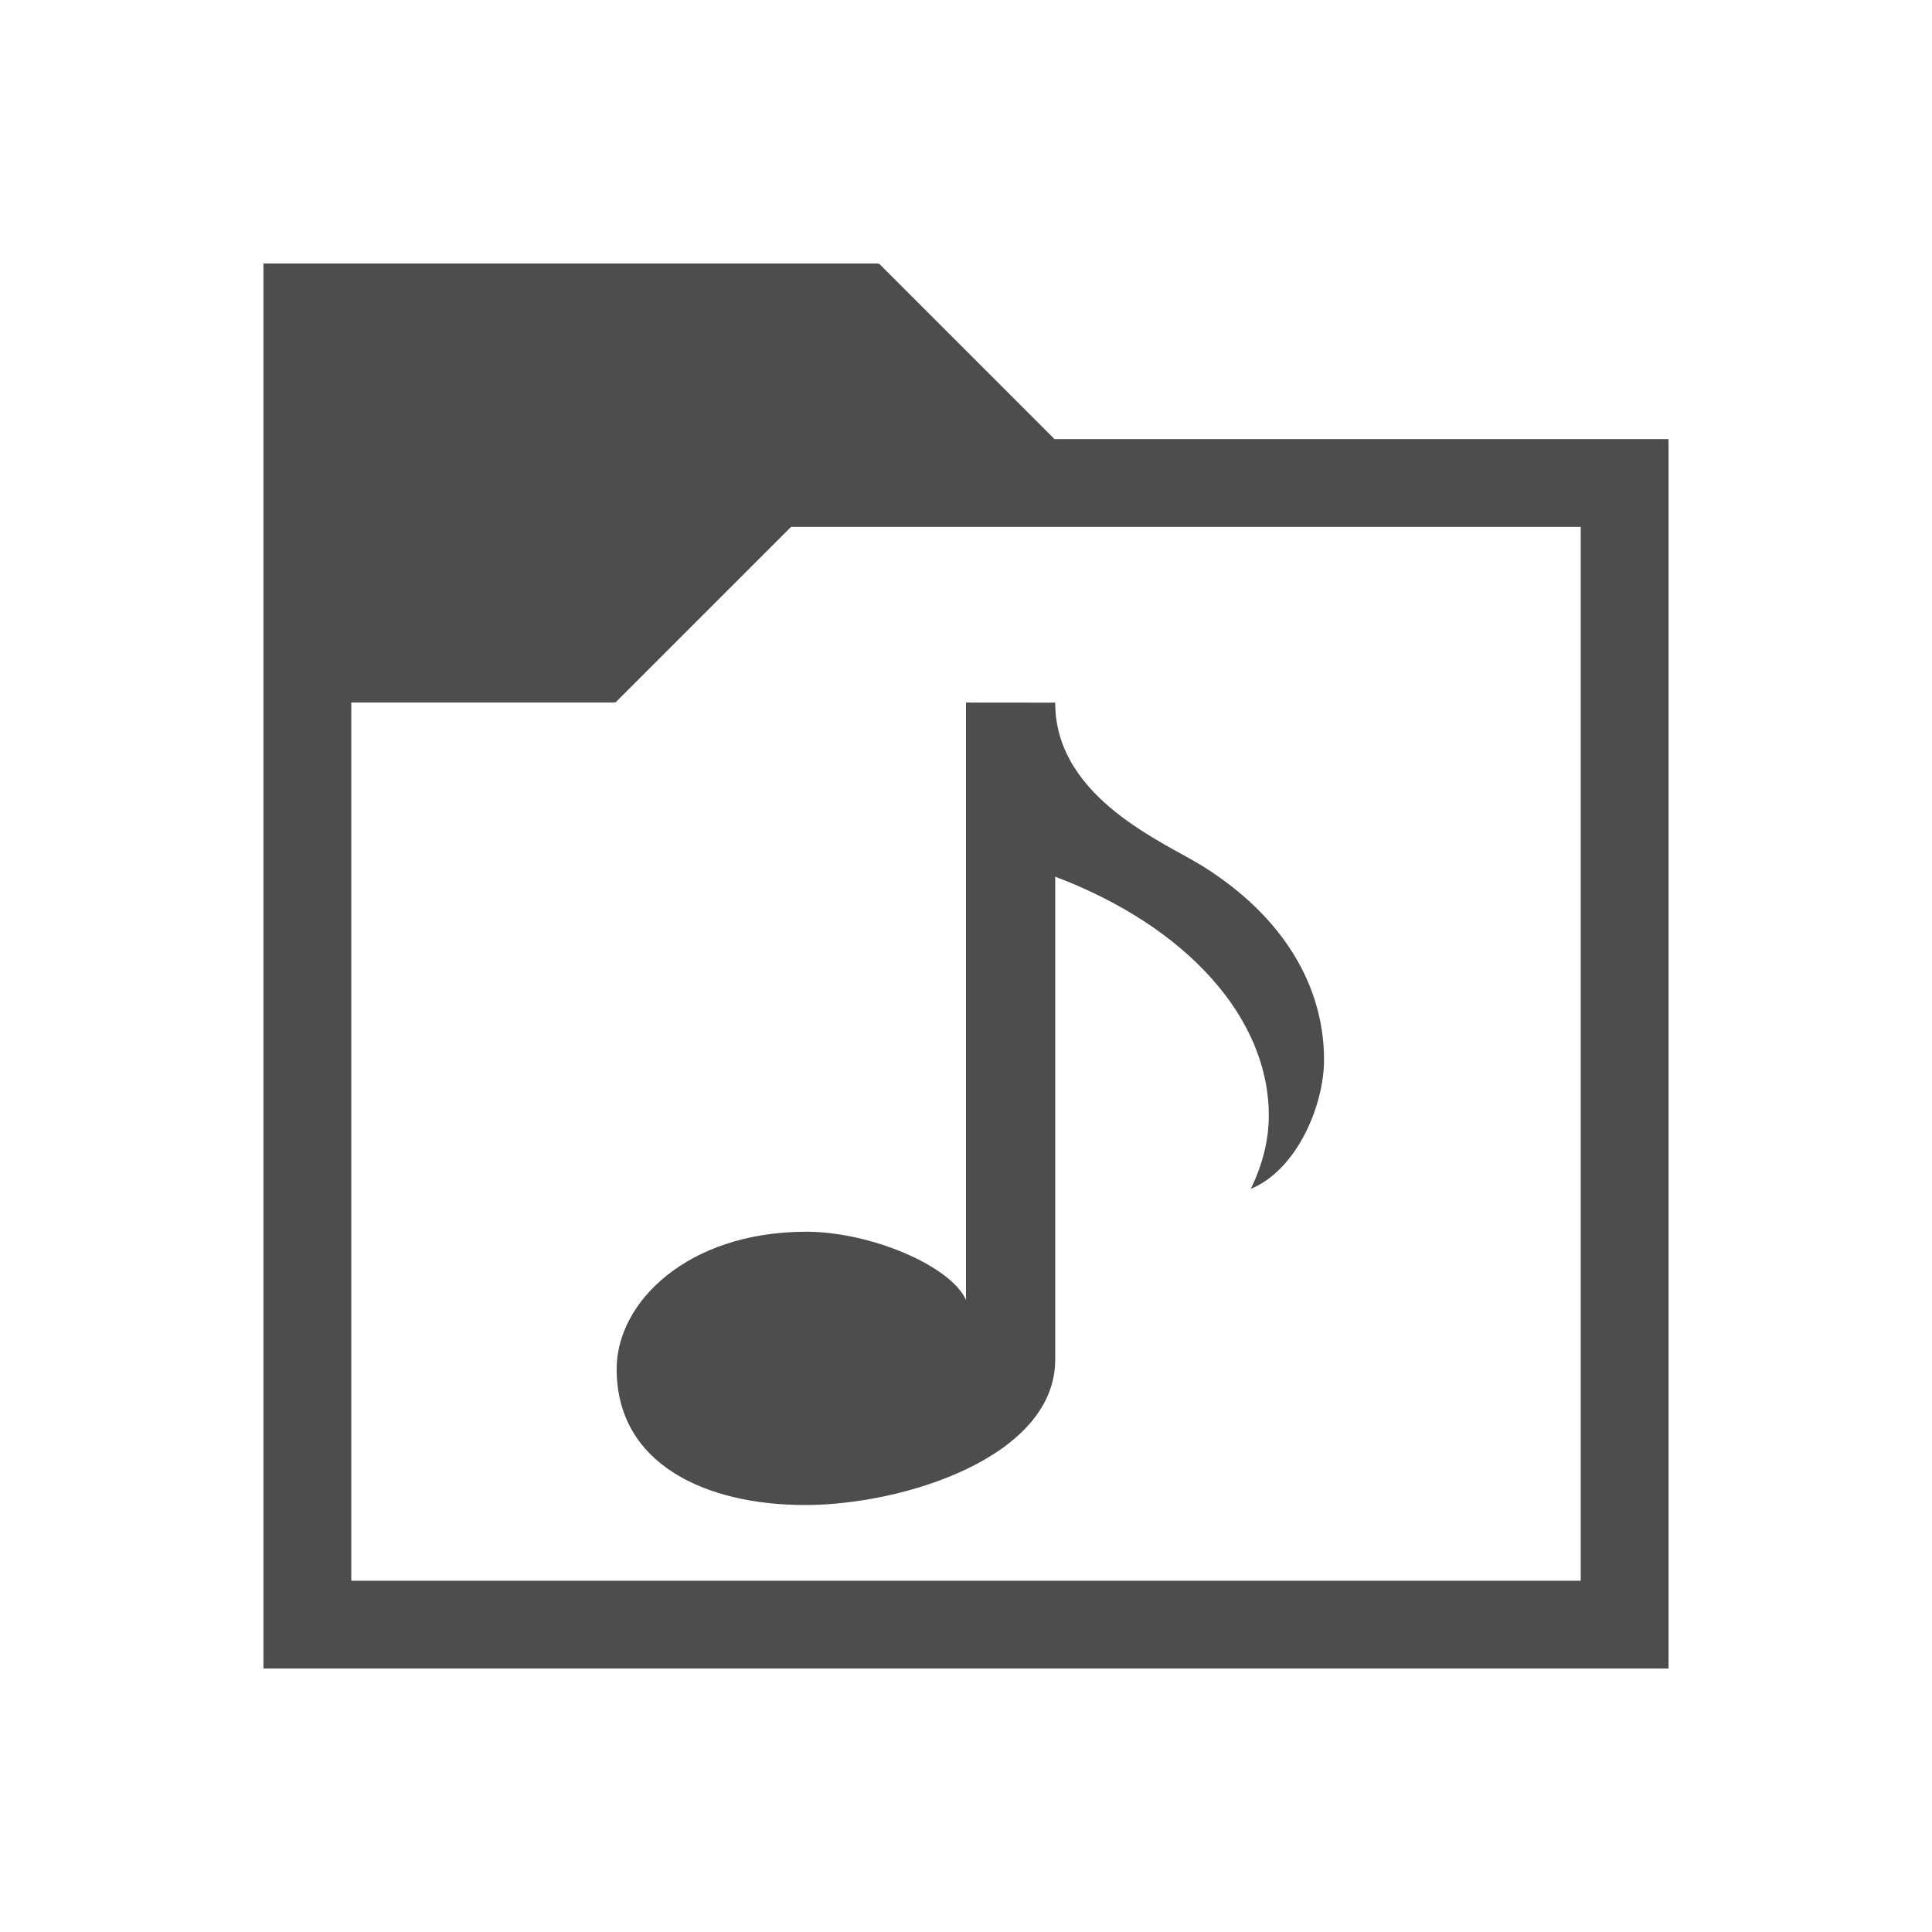
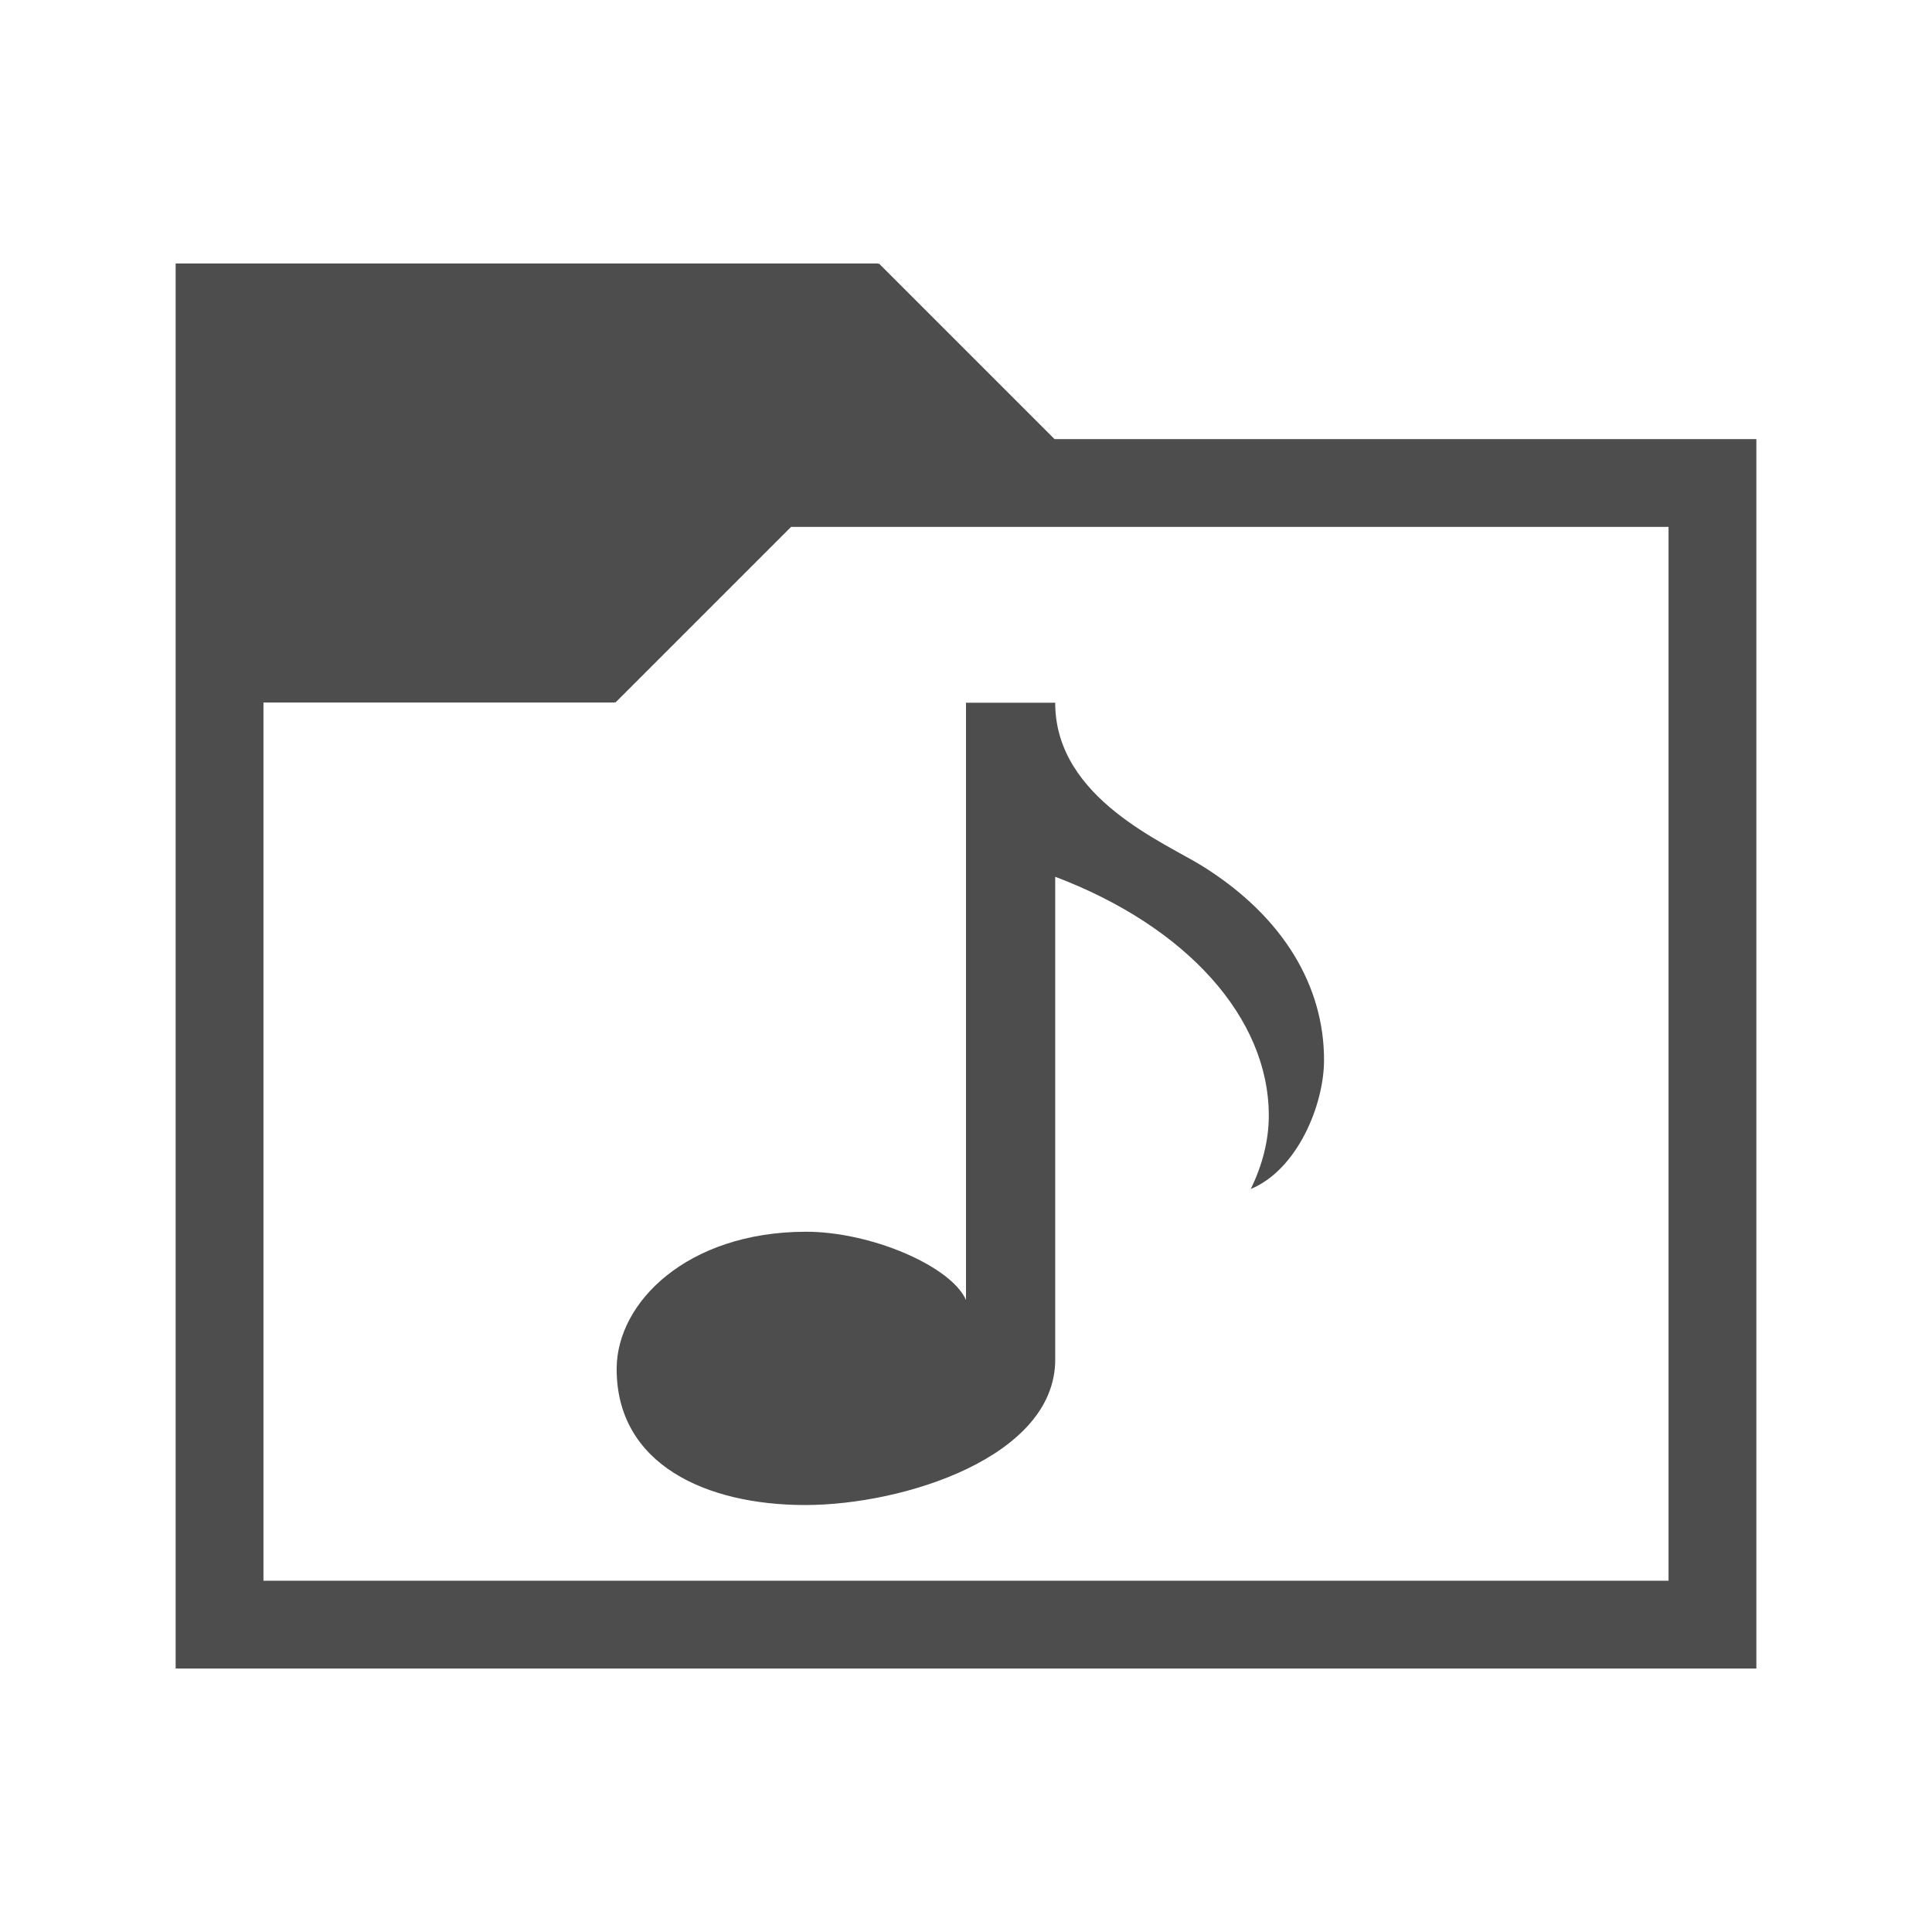
<svg xmlns="http://www.w3.org/2000/svg" version="1.1" viewBox="0 0 22 22">
  <defs id="defs3051">
    <style type="text/css" id="current-color-scheme">
.ColorScheme-Text {
color:#4d4d4d;
}
</style>
  </defs>
-   <path style="fill:currentColor" d="M 3,3 V 19 H 19 V 5 h -6.992 l -2,-2 -0.008,0.008 V 3 Z m 6.008,3 h 8.992 v 12 h -14 V 8 h 3 V 7.992 l 0.008,0.008 z M 11,8 V 14.803 c -0.17,-0.386 -1.088,-0.781 -1.832,-0.777 -1.343,0.006 -2.143,0.803 -2.146,1.557 -0.004,1.095 1.022,1.555 2.146,1.555 1.125,4.1e-5 2.848,-0.549 2.848,-1.656 V 9.983 c 1.498,0.567 2.432,1.608 2.432,2.719 0,0.286 -0.074,0.566 -0.205,0.836 0.526,-0.217 0.834,-0.951 0.834,-1.469 0,-0.829 -0.449,-1.62 -1.377,-2.203 -0.428,-0.269 -1.668,-0.768 -1.684,-1.842 v -0.023 h -0.002 z" class="ColorScheme-Text" />
+   <path style="fill:currentColor" d="m 2,3 v 16 h 18 v -14 h -7.992 l -2,-2 -.008,.008 v -0.008 h -8 z  m 7.008,3 h 9.992 v 12 h -16 v -10 h 4 v -0.008 l .008,.008 2,-2 z  m 1.992,2 v 6.803 c -0.17,-0.386 -1.088,-0.781 -1.832,-0.777 -1.343,0.006 -2.143,0.803 -2.146,1.557 -0.004,1.095 1.022,1.555 2.146,1.555 1.125,4.1e-05 2.848,-0.549 2.848,-1.656 v -5.498 c 1.498,0.567 2.432,1.608 2.432,2.719 0,0.286 -0.074,0.566 -0.205,0.836 0.526,-0.217 0.834,-0.951 0.834,-1.469 0,-0.829 -0.449,-1.62 -1.377,-2.203 -0.428,-0.269 -1.668,-0.768 -1.684,-1.842 v -0.023 h -0.002 -1.014 z " class="ColorScheme-Text" />
</svg>
